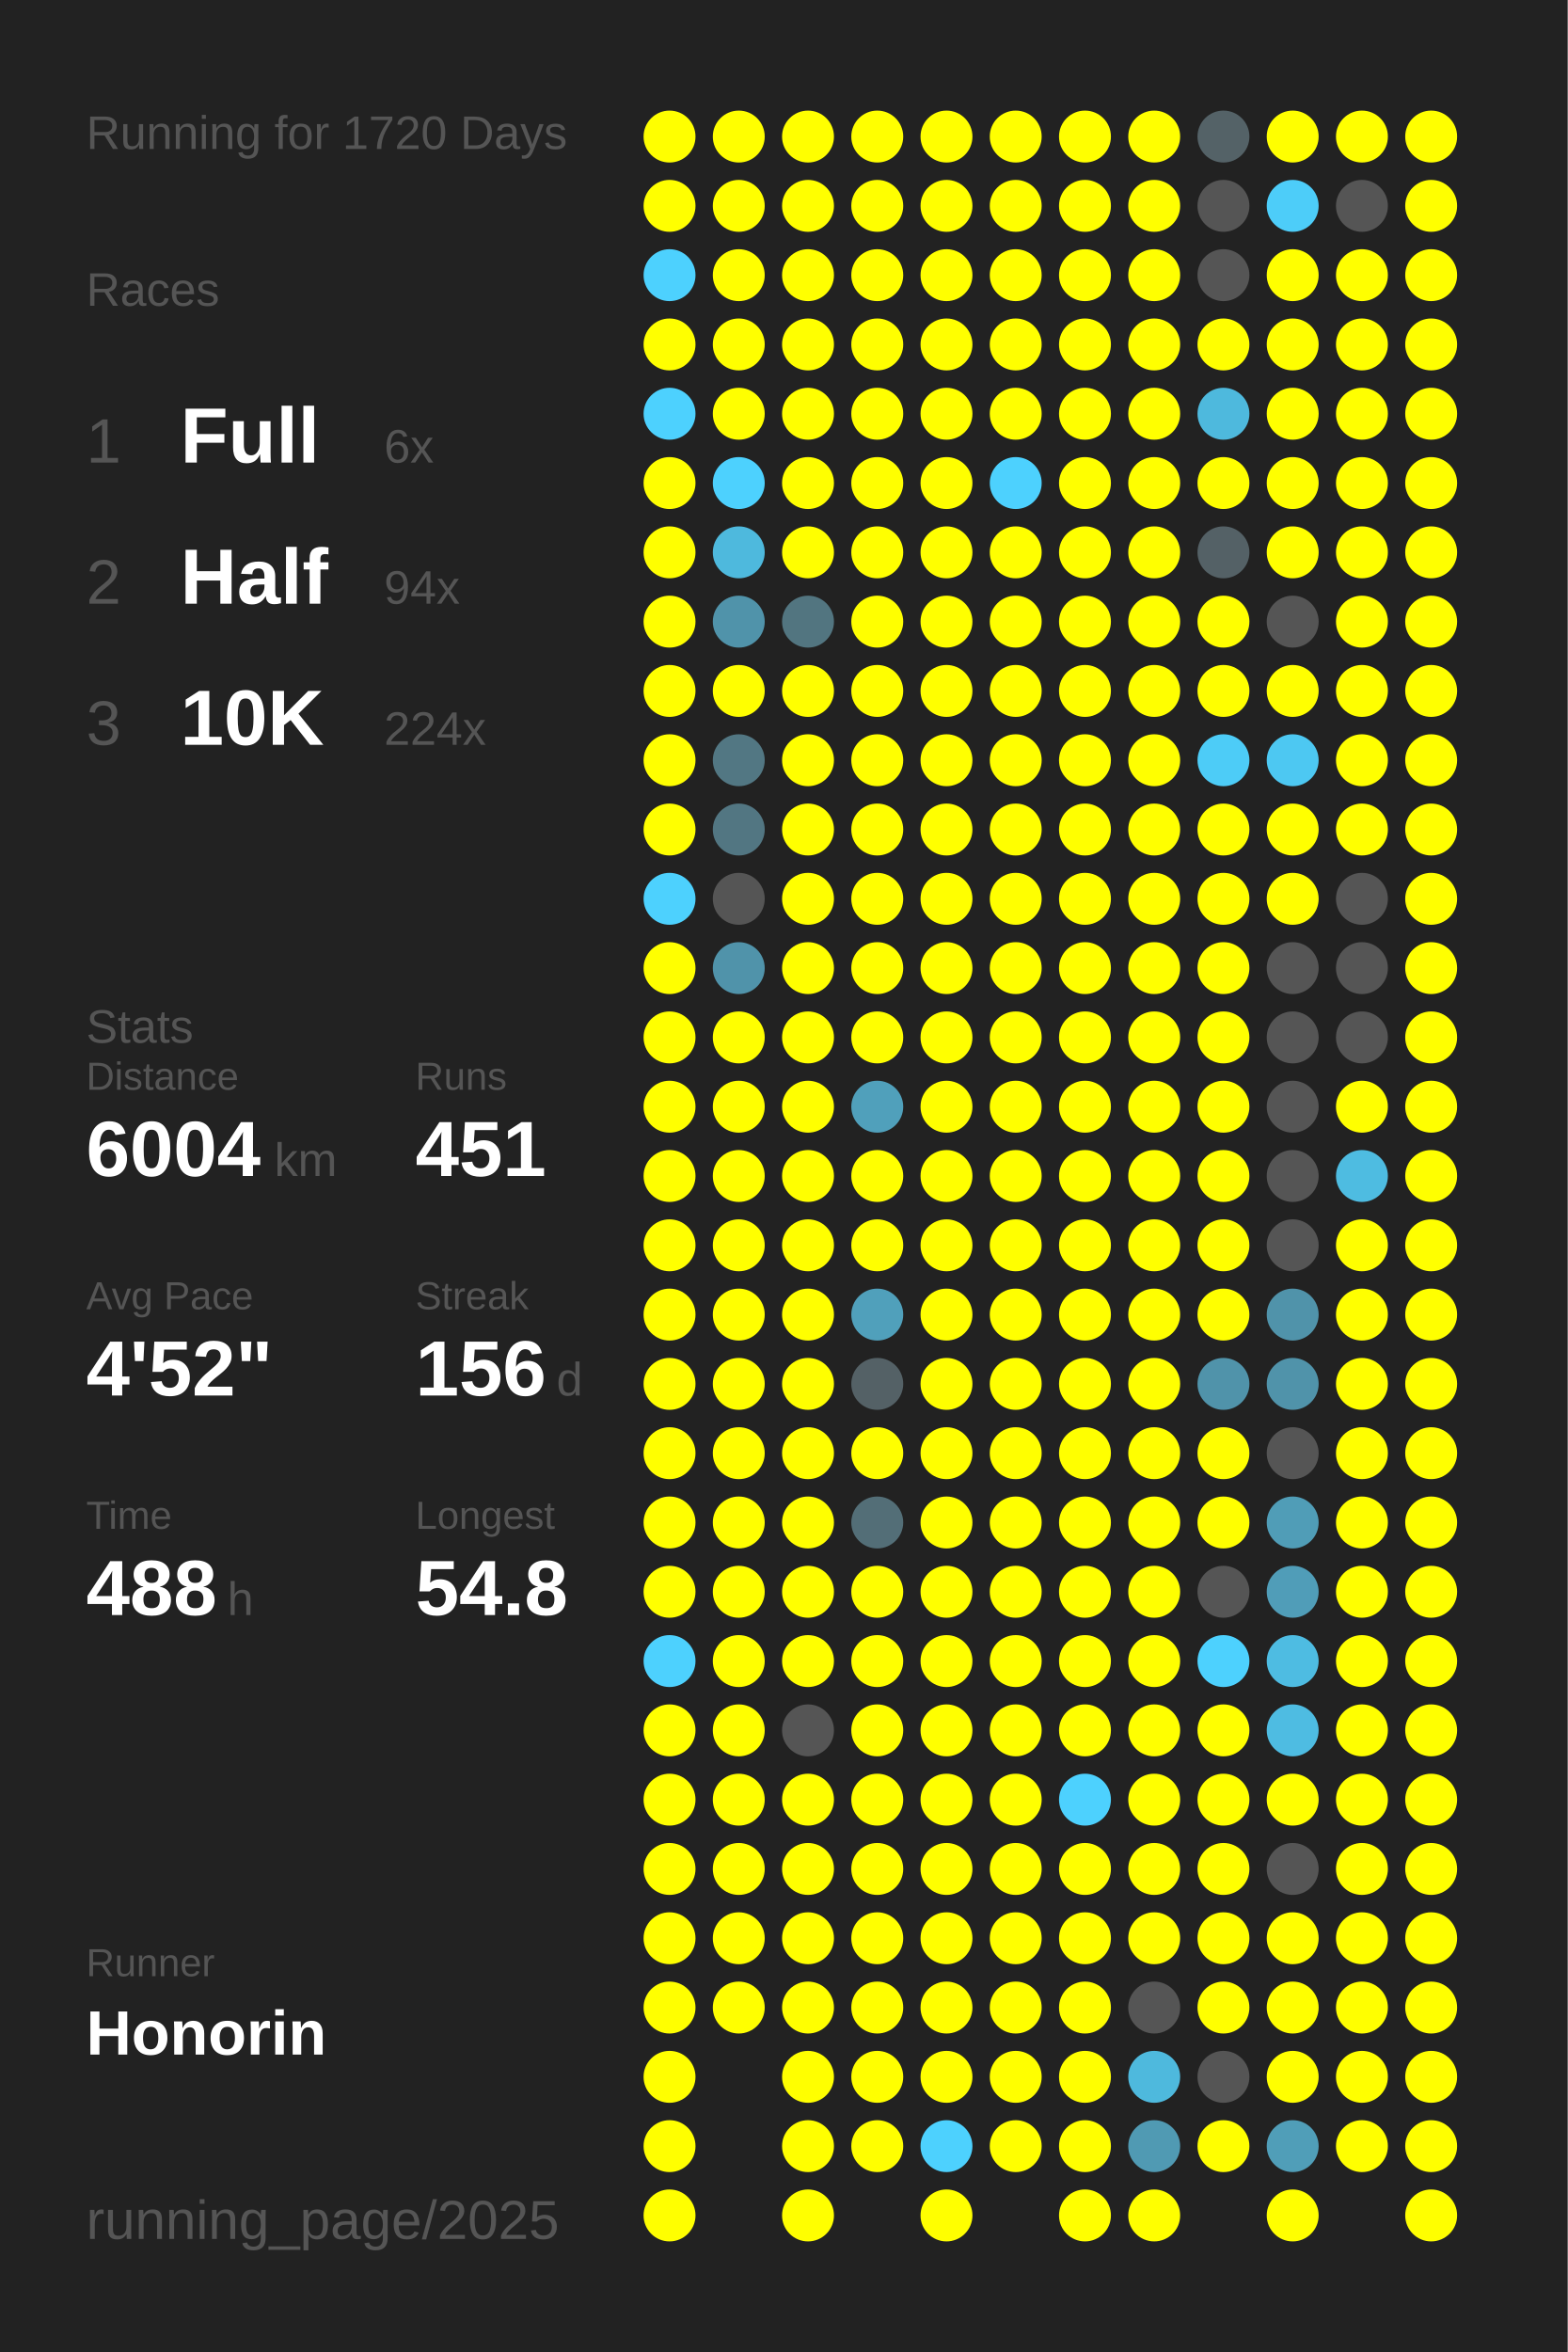
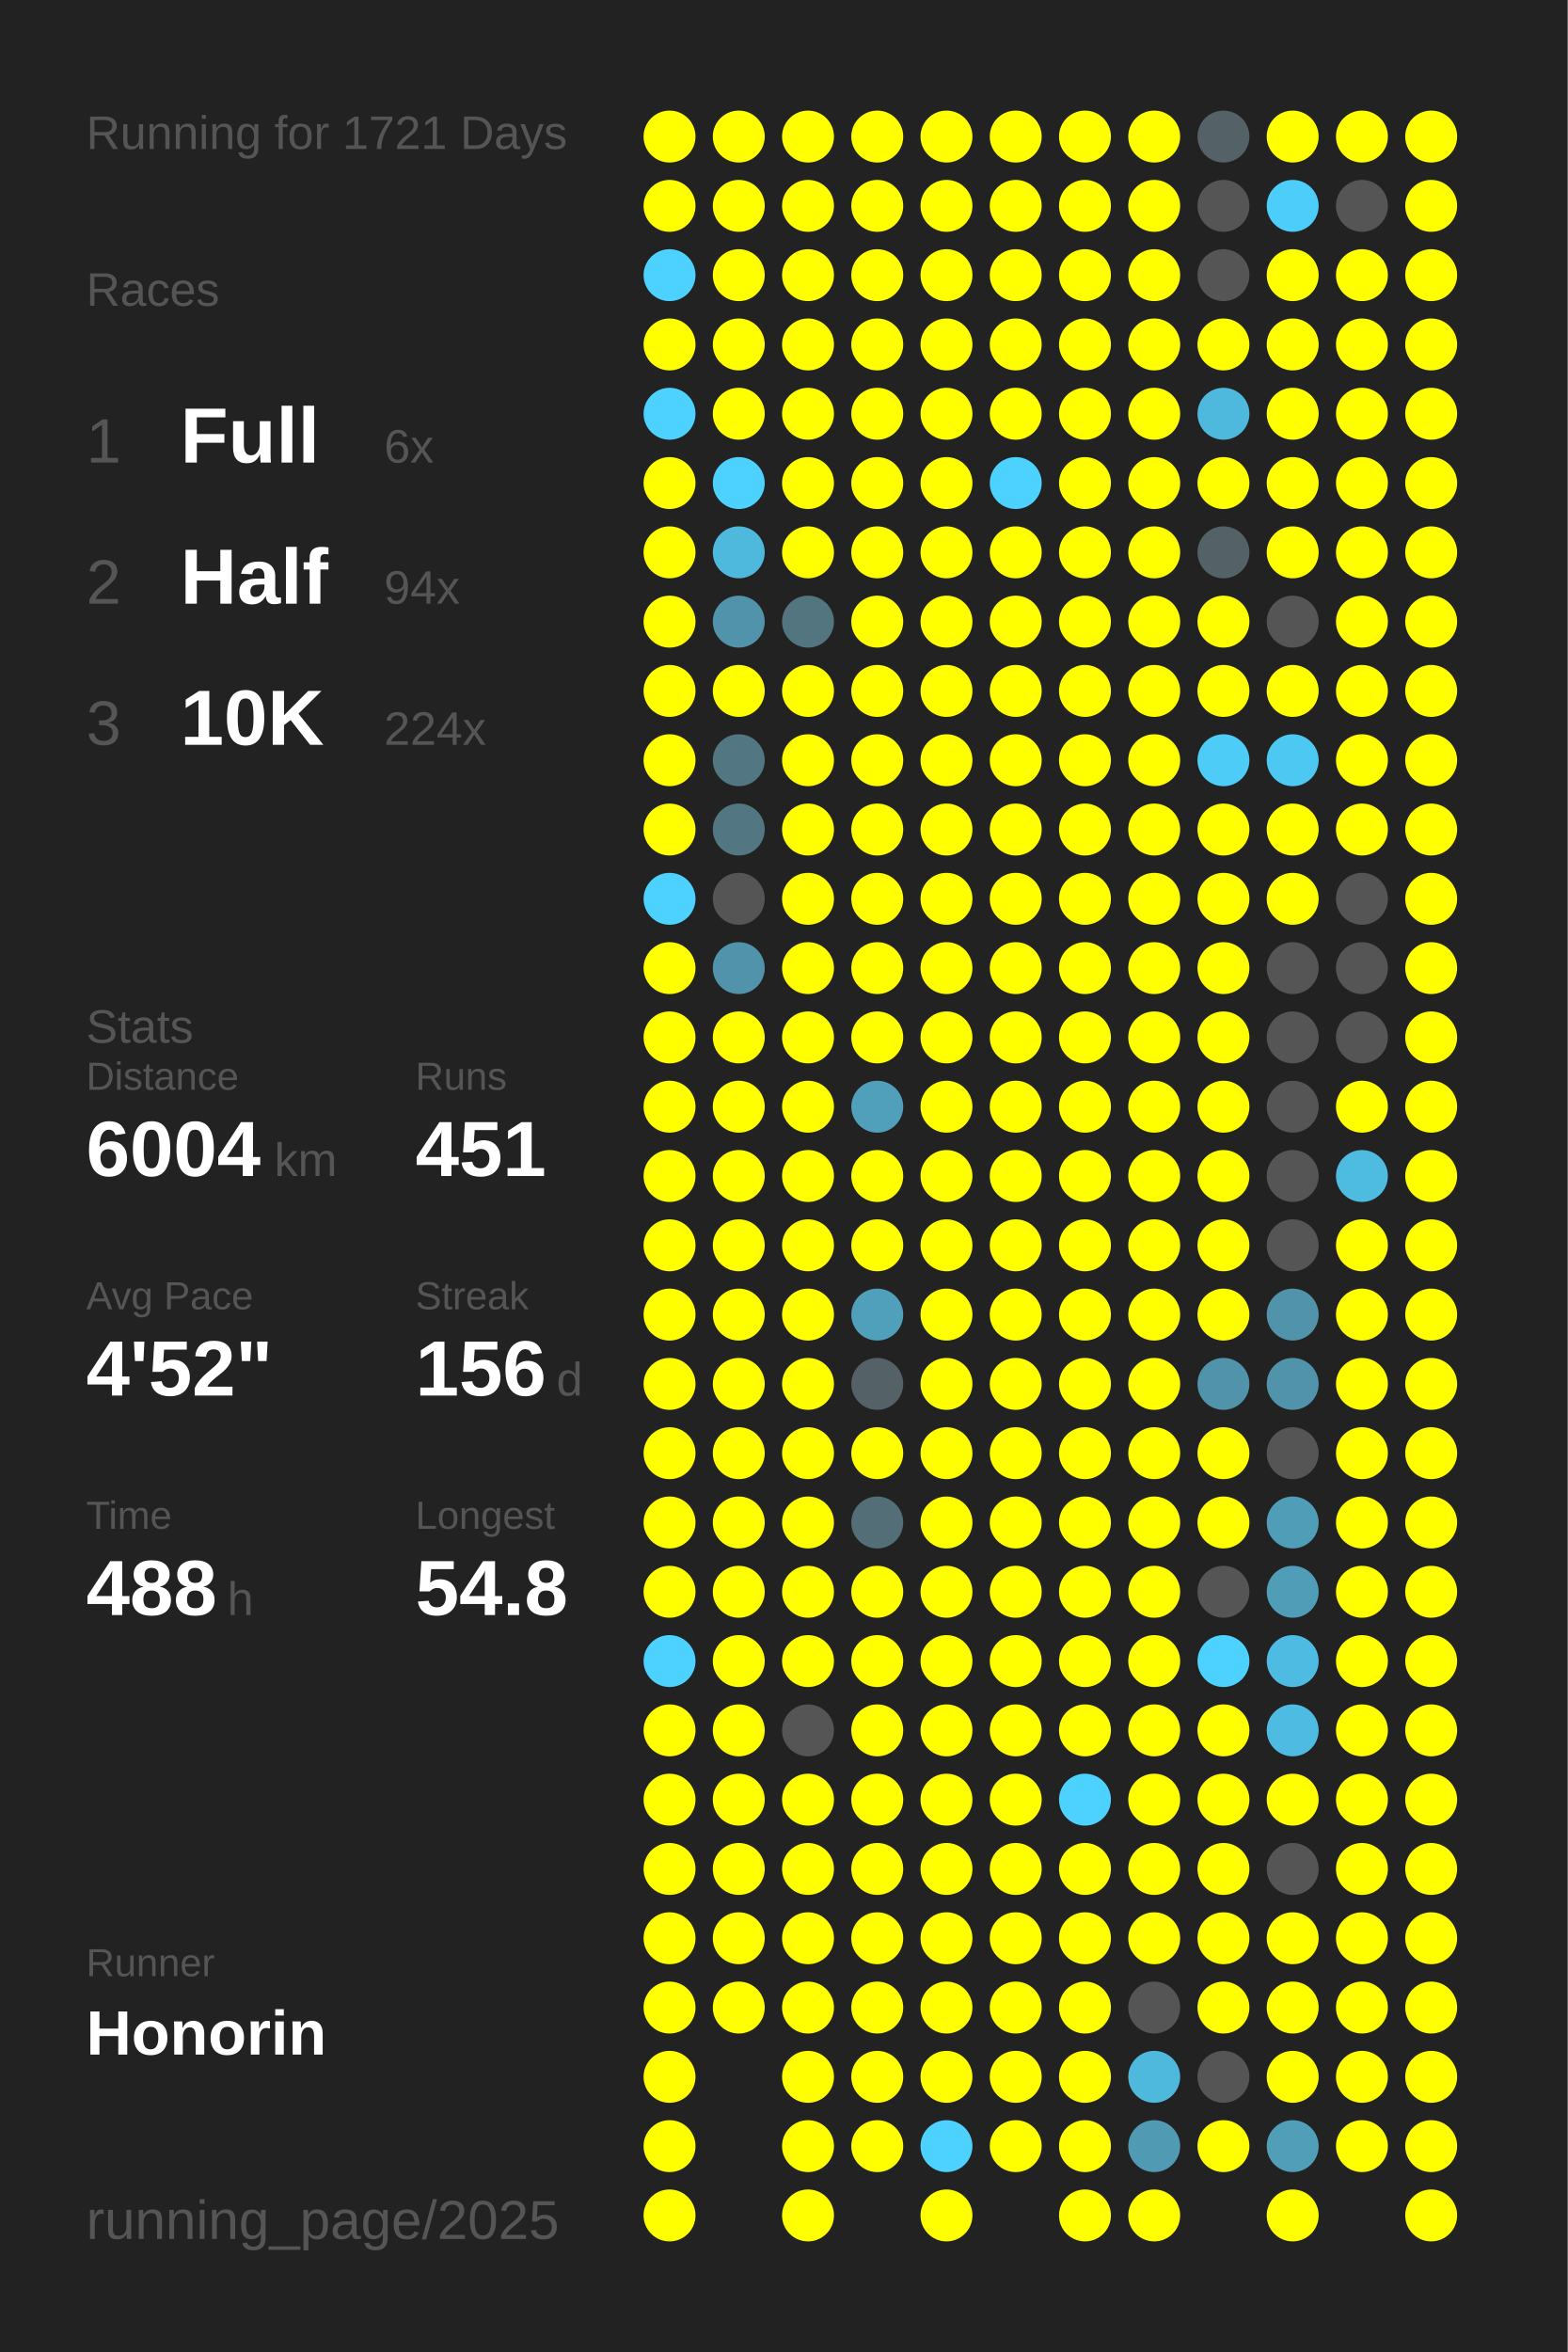
<svg xmlns="http://www.w3.org/2000/svg" baseProfile="full" height="300mm" version="1.1" viewBox="0,0,200,300" width="200mm">
  <defs />
  <rect fill="#222222" height="300" width="200" x="0" y="0" />
-   <text fill="#555555" style="font-size:6px; font-family:Arial;" x="11" y="19">Running for 1720 Days</text>
+   <text fill="#555555" style="font-size:6px; font-family:Arial;" x="11" y="19">Running for 1721 Days</text>
  <text fill="#555555" style="font-size:6px; font-family:Arial;" x="11" y="39">Races</text>
  <text fill="#555555" style="font-size:8px; font-family:Arial;" x="11" y="59">1</text>
  <text fill="#FFFFFF" style="font-size:10px; font-family:Arial; font-weight:bold;" x="23" y="59">Full</text>
  <text fill="#555555" style="font-size:6px; font-family:Arial;" x="49" y="59">6x</text>
  <text fill="#555555" style="font-size:8px; font-family:Arial;" x="11" y="77">2</text>
  <text fill="#FFFFFF" style="font-size:10px; font-family:Arial; font-weight:bold;" x="23" y="77">Half</text>
  <text fill="#555555" style="font-size:6px; font-family:Arial;" x="49" y="77">94x</text>
  <text fill="#555555" style="font-size:8px; font-family:Arial;" x="11" y="95">3</text>
  <text fill="#FFFFFF" style="font-size:10px; font-family:Arial; font-weight:bold;" x="23" y="95">10K</text>
  <text fill="#555555" style="font-size:6px; font-family:Arial;" x="49" y="95">224x</text>
  <text fill="#555555" style="font-size:6px; font-family:Arial;" x="11" y="133">Stats</text>
  <text fill="#555555" style="font-size:5px; font-family:Arial;" x="11" y="139">Distance</text>
  <text fill="#FFFFFF" style="font-size:10px; font-family:Arial; font-weight:bold;" x="11" y="150">6004</text>
  <text fill="#555555" style="font-size:6px; font-family:Arial;" x="35" y="150">km</text>
  <text fill="#555555" style="font-size:5px; font-family:Arial;" x="53" y="139">Runs</text>
  <text fill="#FFFFFF" style="font-size:10px; font-family:Arial; font-weight:bold;" x="53" y="150">451</text>
  <text fill="#555555" style="font-size:5px; font-family:Arial;" x="11" y="167">Avg Pace</text>
  <text fill="#FFFFFF" style="font-size:10px; font-family:Arial; font-weight:bold;" x="11" y="178">4'52"</text>
  <text fill="#555555" style="font-size:5px; font-family:Arial;" x="53" y="167">Streak</text>
  <text fill="#FFFFFF" style="font-size:10px; font-family:Arial; font-weight:bold;" x="53" y="178">156</text>
  <text fill="#555555" style="font-size:6px; font-family:Arial;" x="71" y="178">d</text>
  <text fill="#555555" style="font-size:5px; font-family:Arial;" x="11" y="195">Time</text>
  <text fill="#FFFFFF" style="font-size:10px; font-family:Arial; font-weight:bold;" x="11" y="206">488</text>
  <text fill="#555555" style="font-size:6px; font-family:Arial;" x="29" y="206">h</text>
  <text fill="#555555" style="font-size:5px; font-family:Arial;" x="53" y="195">Longest</text>
  <text fill="#FFFFFF" style="font-size:10px; font-family:Arial; font-weight:bold;" x="53" y="206">54.8</text>
  <text fill="#555555" style="font-size:5px; font-family:Arial;" x="11" y="252.065">Runner</text>
  <text fill="#FFFFFF" style="font-size:8px; font-family:Arial; font-weight:bold;" x="11" y="262.065">Honorin</text>
  <text fill="#555555" style="font-size:7px; font-family:Arial;" x="11" y="285.581">running_page/2025</text>
  <circle cx="85.417" cy="17.419" fill="#FFFF00" r="3.312" />
  <circle cx="85.417" cy="26.258" fill="#FFFF00" r="3.312" />
  <circle cx="85.417" cy="35.097" fill="#4dd1fe" r="3.312" />
  <circle cx="85.417" cy="43.935" fill="#FFFF00" r="3.312" />
  <circle cx="85.417" cy="52.774" fill="#4dd1fe" r="3.312" />
  <circle cx="85.417" cy="61.613" fill="#FFFF00" r="3.312" />
  <circle cx="85.417" cy="70.452" fill="#FFFF00" r="3.312" />
  <circle cx="85.417" cy="79.29" fill="#FFFF00" r="3.312" />
  <circle cx="85.417" cy="88.129" fill="#FFFF00" r="3.312" />
  <circle cx="85.417" cy="96.968" fill="#FFFF00" r="3.312" />
  <circle cx="85.417" cy="105.806" fill="#FFFF00" r="3.312" />
  <circle cx="85.417" cy="114.645" fill="#4dd1fe" r="3.312" />
  <circle cx="85.417" cy="123.484" fill="#FFFF00" r="3.312" />
  <circle cx="85.417" cy="132.323" fill="#FFFF00" r="3.312" />
  <circle cx="85.417" cy="141.161" fill="#FFFF00" r="3.312" />
  <circle cx="85.417" cy="150" fill="#FFFF00" r="3.312" />
  <circle cx="85.417" cy="158.839" fill="#FFFF00" r="3.312" />
  <circle cx="85.417" cy="167.677" fill="#FFFF00" r="3.312" />
  <circle cx="85.417" cy="176.516" fill="#FFFF00" r="3.312" />
  <circle cx="85.417" cy="185.355" fill="#FFFF00" r="3.312" />
  <circle cx="85.417" cy="194.194" fill="#FFFF00" r="3.312" />
  <circle cx="85.417" cy="203.032" fill="#FFFF00" r="3.312" />
  <circle cx="85.417" cy="211.871" fill="#4dd1fe" r="3.312" />
  <circle cx="85.417" cy="220.71" fill="#FFFF00" r="3.312" />
  <circle cx="85.417" cy="229.548" fill="#FFFF00" r="3.312" />
  <circle cx="85.417" cy="238.387" fill="#FFFF00" r="3.312" />
  <circle cx="85.417" cy="247.226" fill="#FFFF00" r="3.312" />
  <circle cx="85.417" cy="256.065" fill="#FFFF00" r="3.312" />
  <circle cx="85.417" cy="264.903" fill="#FFFF00" r="3.312" />
  <circle cx="85.417" cy="273.742" fill="#FFFF00" r="3.312" />
  <circle cx="85.417" cy="282.581" fill="#FFFF00" r="3.312" />
  <circle cx="94.25" cy="17.419" fill="#FFFF00" r="3.312" />
  <circle cx="94.25" cy="26.258" fill="#FFFF00" r="3.312" />
  <circle cx="94.25" cy="35.097" fill="#FFFF00" r="3.312" />
  <circle cx="94.25" cy="43.935" fill="#FFFF00" r="3.312" />
  <circle cx="94.25" cy="52.774" fill="#FFFF00" r="3.312" />
  <circle cx="94.25" cy="61.613" fill="#4dd1fe" r="3.312" />
  <circle cx="94.25" cy="70.452" fill="#4eb9dd" r="3.312" />
  <circle cx="94.25" cy="79.29" fill="#5093aa" r="3.312" />
  <circle cx="94.25" cy="88.129" fill="#FFFF00" r="3.312" />
  <circle cx="94.25" cy="96.968" fill="#527783" r="3.312" />
  <circle cx="94.25" cy="105.806" fill="#527682" r="3.312" />
  <circle cx="94.25" cy="114.645" fill="#555555" r="3.312" />
  <circle cx="94.25" cy="123.484" fill="#5093aa" r="3.312" />
  <circle cx="94.25" cy="132.323" fill="#FFFF00" r="3.312" />
  <circle cx="94.25" cy="141.161" fill="#FFFF00" r="3.312" />
  <circle cx="94.25" cy="150" fill="#FFFF00" r="3.312" />
  <circle cx="94.25" cy="158.839" fill="#FFFF00" r="3.312" />
  <circle cx="94.25" cy="167.677" fill="#FFFF00" r="3.312" />
  <circle cx="94.25" cy="176.516" fill="#FFFF00" r="3.312" />
  <circle cx="94.25" cy="185.355" fill="#FFFF00" r="3.312" />
  <circle cx="94.25" cy="194.194" fill="#FFFF00" r="3.312" />
  <circle cx="94.25" cy="203.032" fill="#FFFF00" r="3.312" />
  <circle cx="94.25" cy="211.871" fill="#FFFF00" r="3.312" />
  <circle cx="94.25" cy="220.71" fill="#FFFF00" r="3.312" />
  <circle cx="94.25" cy="229.548" fill="#FFFF00" r="3.312" />
  <circle cx="94.25" cy="238.387" fill="#FFFF00" r="3.312" />
  <circle cx="94.25" cy="247.226" fill="#FFFF00" r="3.312" />
  <circle cx="94.25" cy="256.065" fill="#FFFF00" r="3.312" />
  <circle cx="103.083" cy="17.419" fill="#FFFF00" r="3.312" />
  <circle cx="103.083" cy="26.258" fill="#FFFF00" r="3.312" />
  <circle cx="103.083" cy="35.097" fill="#FFFF00" r="3.312" />
  <circle cx="103.083" cy="43.935" fill="#FFFF00" r="3.312" />
  <circle cx="103.083" cy="52.774" fill="#FFFF00" r="3.312" />
  <circle cx="103.083" cy="61.613" fill="#FFFF00" r="3.312" />
  <circle cx="103.083" cy="70.452" fill="#FFFF00" r="3.312" />
  <circle cx="103.083" cy="79.29" fill="#527580" r="3.312" />
  <circle cx="103.083" cy="88.129" fill="#FFFF00" r="3.312" />
  <circle cx="103.083" cy="96.968" fill="#FFFF00" r="3.312" />
  <circle cx="103.083" cy="105.806" fill="#FFFF00" r="3.312" />
  <circle cx="103.083" cy="114.645" fill="#FFFF00" r="3.312" />
  <circle cx="103.083" cy="123.484" fill="#FFFF00" r="3.312" />
  <circle cx="103.083" cy="132.323" fill="#FFFF00" r="3.312" />
  <circle cx="103.083" cy="141.161" fill="#FFFF00" r="3.312" />
  <circle cx="103.083" cy="150" fill="#FFFF00" r="3.312" />
  <circle cx="103.083" cy="158.839" fill="#FFFF00" r="3.312" />
  <circle cx="103.083" cy="167.677" fill="#FFFF00" r="3.312" />
  <circle cx="103.083" cy="176.516" fill="#FFFF00" r="3.312" />
  <circle cx="103.083" cy="185.355" fill="#FFFF00" r="3.312" />
  <circle cx="103.083" cy="194.194" fill="#FFFF00" r="3.312" />
  <circle cx="103.083" cy="203.032" fill="#FFFF00" r="3.312" />
  <circle cx="103.083" cy="211.871" fill="#FFFF00" r="3.312" />
  <circle cx="103.083" cy="220.71" fill="#555555" r="3.312" />
  <circle cx="103.083" cy="229.548" fill="#FFFF00" r="3.312" />
  <circle cx="103.083" cy="238.387" fill="#FFFF00" r="3.312" />
  <circle cx="103.083" cy="247.226" fill="#FFFF00" r="3.312" />
  <circle cx="103.083" cy="256.065" fill="#FFFF00" r="3.312" />
  <circle cx="103.083" cy="264.903" fill="#FFFF00" r="3.312" />
  <circle cx="103.083" cy="273.742" fill="#FFFF00" r="3.312" />
  <circle cx="103.083" cy="282.581" fill="#FFFF00" r="3.312" />
  <circle cx="111.917" cy="17.419" fill="#FFFF00" r="3.312" />
  <circle cx="111.917" cy="26.258" fill="#FFFF00" r="3.312" />
  <circle cx="111.917" cy="35.097" fill="#FFFF00" r="3.312" />
  <circle cx="111.917" cy="43.935" fill="#FFFF00" r="3.312" />
  <circle cx="111.917" cy="52.774" fill="#FFFF00" r="3.312" />
  <circle cx="111.917" cy="61.613" fill="#FFFF00" r="3.312" />
  <circle cx="111.917" cy="70.452" fill="#FFFF00" r="3.312" />
  <circle cx="111.917" cy="79.29" fill="#FFFF00" r="3.312" />
  <circle cx="111.917" cy="88.129" fill="#FFFF00" r="3.312" />
  <circle cx="111.917" cy="96.968" fill="#FFFF00" r="3.312" />
  <circle cx="111.917" cy="105.806" fill="#FFFF00" r="3.312" />
  <circle cx="111.917" cy="114.645" fill="#FFFF00" r="3.312" />
  <circle cx="111.917" cy="123.484" fill="#FFFF00" r="3.312" />
  <circle cx="111.917" cy="132.323" fill="#FFFF00" r="3.312" />
  <circle cx="111.917" cy="141.161" fill="#50a0bb" r="3.312" />
  <circle cx="111.917" cy="150" fill="#FFFF00" r="3.312" />
  <circle cx="111.917" cy="158.839" fill="#FFFF00" r="3.312" />
  <circle cx="111.917" cy="167.677" fill="#50a0bb" r="3.312" />
  <circle cx="111.917" cy="176.516" fill="#546166" r="3.312" />
  <circle cx="111.917" cy="185.355" fill="#FFFF00" r="3.312" />
  <circle cx="111.917" cy="194.194" fill="#536e77" r="3.312" />
  <circle cx="111.917" cy="203.032" fill="#FFFF00" r="3.312" />
  <circle cx="111.917" cy="211.871" fill="#FFFF00" r="3.312" />
  <circle cx="111.917" cy="220.71" fill="#FFFF00" r="3.312" />
  <circle cx="111.917" cy="229.548" fill="#FFFF00" r="3.312" />
  <circle cx="111.917" cy="238.387" fill="#FFFF00" r="3.312" />
  <circle cx="111.917" cy="247.226" fill="#FFFF00" r="3.312" />
  <circle cx="111.917" cy="256.065" fill="#FFFF00" r="3.312" />
  <circle cx="111.917" cy="264.903" fill="#FFFF00" r="3.312" />
  <circle cx="111.917" cy="273.742" fill="#FFFF00" r="3.312" />
  <circle cx="120.75" cy="17.419" fill="#FFFF00" r="3.312" />
  <circle cx="120.75" cy="26.258" fill="#FFFF00" r="3.312" />
  <circle cx="120.75" cy="35.097" fill="#FFFF00" r="3.312" />
  <circle cx="120.75" cy="43.935" fill="#FFFF00" r="3.312" />
  <circle cx="120.75" cy="52.774" fill="#FFFF00" r="3.312" />
  <circle cx="120.75" cy="61.613" fill="#FFFF00" r="3.312" />
  <circle cx="120.75" cy="70.452" fill="#FFFF00" r="3.312" />
  <circle cx="120.75" cy="79.29" fill="#FFFF00" r="3.312" />
  <circle cx="120.75" cy="88.129" fill="#FFFF00" r="3.312" />
  <circle cx="120.75" cy="96.968" fill="#FFFF00" r="3.312" />
  <circle cx="120.75" cy="105.806" fill="#FFFF00" r="3.312" />
  <circle cx="120.75" cy="114.645" fill="#FFFF00" r="3.312" />
  <circle cx="120.75" cy="123.484" fill="#FFFF00" r="3.312" />
  <circle cx="120.75" cy="132.323" fill="#FFFF00" r="3.312" />
  <circle cx="120.75" cy="141.161" fill="#FFFF00" r="3.312" />
  <circle cx="120.75" cy="150" fill="#FFFF00" r="3.312" />
  <circle cx="120.75" cy="158.839" fill="#FFFF00" r="3.312" />
  <circle cx="120.75" cy="167.677" fill="#FFFF00" r="3.312" />
  <circle cx="120.75" cy="176.516" fill="#FFFF00" r="3.312" />
  <circle cx="120.75" cy="185.355" fill="#FFFF00" r="3.312" />
  <circle cx="120.75" cy="194.194" fill="#FFFF00" r="3.312" />
  <circle cx="120.75" cy="203.032" fill="#FFFF00" r="3.312" />
  <circle cx="120.75" cy="211.871" fill="#FFFF00" r="3.312" />
  <circle cx="120.75" cy="220.71" fill="#FFFF00" r="3.312" />
  <circle cx="120.75" cy="229.548" fill="#FFFF00" r="3.312" />
  <circle cx="120.75" cy="238.387" fill="#FFFF00" r="3.312" />
  <circle cx="120.75" cy="247.226" fill="#FFFF00" r="3.312" />
  <circle cx="120.75" cy="256.065" fill="#FFFF00" r="3.312" />
  <circle cx="120.75" cy="264.903" fill="#FFFF00" r="3.312" />
  <circle cx="120.75" cy="273.742" fill="#4dd1fe" r="3.312" />
  <circle cx="120.75" cy="282.581" fill="#FFFF00" r="3.312" />
  <circle cx="129.583" cy="17.419" fill="#FFFF00" r="3.312" />
  <circle cx="129.583" cy="26.258" fill="#FFFF00" r="3.312" />
  <circle cx="129.583" cy="35.097" fill="#FFFF00" r="3.312" />
  <circle cx="129.583" cy="43.935" fill="#FFFF00" r="3.312" />
  <circle cx="129.583" cy="52.774" fill="#FFFF00" r="3.312" />
  <circle cx="129.583" cy="61.613" fill="#4dd1fe" r="3.312" />
  <circle cx="129.583" cy="70.452" fill="#FFFF00" r="3.312" />
  <circle cx="129.583" cy="79.29" fill="#FFFF00" r="3.312" />
  <circle cx="129.583" cy="88.129" fill="#FFFF00" r="3.312" />
  <circle cx="129.583" cy="96.968" fill="#FFFF00" r="3.312" />
  <circle cx="129.583" cy="105.806" fill="#FFFF00" r="3.312" />
  <circle cx="129.583" cy="114.645" fill="#FFFF00" r="3.312" />
  <circle cx="129.583" cy="123.484" fill="#FFFF00" r="3.312" />
  <circle cx="129.583" cy="132.323" fill="#FFFF00" r="3.312" />
  <circle cx="129.583" cy="141.161" fill="#FFFF00" r="3.312" />
  <circle cx="129.583" cy="150" fill="#FFFF00" r="3.312" />
  <circle cx="129.583" cy="158.839" fill="#FFFF00" r="3.312" />
  <circle cx="129.583" cy="167.677" fill="#FFFF00" r="3.312" />
  <circle cx="129.583" cy="176.516" fill="#FFFF00" r="3.312" />
  <circle cx="129.583" cy="185.355" fill="#FFFF00" r="3.312" />
  <circle cx="129.583" cy="194.194" fill="#FFFF00" r="3.312" />
  <circle cx="129.583" cy="203.032" fill="#FFFF00" r="3.312" />
  <circle cx="129.583" cy="211.871" fill="#FFFF00" r="3.312" />
  <circle cx="129.583" cy="220.71" fill="#FFFF00" r="3.312" />
  <circle cx="129.583" cy="229.548" fill="#FFFF00" r="3.312" />
  <circle cx="129.583" cy="238.387" fill="#FFFF00" r="3.312" />
  <circle cx="129.583" cy="247.226" fill="#FFFF00" r="3.312" />
  <circle cx="129.583" cy="256.065" fill="#FFFF00" r="3.312" />
  <circle cx="129.583" cy="264.903" fill="#FFFF00" r="3.312" />
  <circle cx="129.583" cy="273.742" fill="#FFFF00" r="3.312" />
  <circle cx="138.417" cy="17.419" fill="#FFFF00" r="3.312" />
  <circle cx="138.417" cy="26.258" fill="#FFFF00" r="3.312" />
  <circle cx="138.417" cy="35.097" fill="#FFFF00" r="3.312" />
  <circle cx="138.417" cy="43.935" fill="#FFFF00" r="3.312" />
  <circle cx="138.417" cy="52.774" fill="#FFFF00" r="3.312" />
  <circle cx="138.417" cy="61.613" fill="#FFFF00" r="3.312" />
  <circle cx="138.417" cy="70.452" fill="#FFFF00" r="3.312" />
  <circle cx="138.417" cy="79.29" fill="#FFFF00" r="3.312" />
  <circle cx="138.417" cy="88.129" fill="#FFFF00" r="3.312" />
  <circle cx="138.417" cy="96.968" fill="#FFFF00" r="3.312" />
  <circle cx="138.417" cy="105.806" fill="#FFFF00" r="3.312" />
  <circle cx="138.417" cy="114.645" fill="#FFFF00" r="3.312" />
  <circle cx="138.417" cy="123.484" fill="#FFFF00" r="3.312" />
  <circle cx="138.417" cy="132.323" fill="#FFFF00" r="3.312" />
  <circle cx="138.417" cy="141.161" fill="#FFFF00" r="3.312" />
  <circle cx="138.417" cy="150" fill="#FFFF00" r="3.312" />
  <circle cx="138.417" cy="158.839" fill="#FFFF00" r="3.312" />
  <circle cx="138.417" cy="167.677" fill="#FFFF00" r="3.312" />
  <circle cx="138.417" cy="176.516" fill="#FFFF00" r="3.312" />
  <circle cx="138.417" cy="185.355" fill="#FFFF00" r="3.312" />
  <circle cx="138.417" cy="194.194" fill="#FFFF00" r="3.312" />
  <circle cx="138.417" cy="203.032" fill="#FFFF00" r="3.312" />
  <circle cx="138.417" cy="211.871" fill="#FFFF00" r="3.312" />
  <circle cx="138.417" cy="220.71" fill="#FFFF00" r="3.312" />
  <circle cx="138.417" cy="229.548" fill="#4dd1fe" r="3.312" />
  <circle cx="138.417" cy="238.387" fill="#FFFF00" r="3.312" />
  <circle cx="138.417" cy="247.226" fill="#FFFF00" r="3.312" />
  <circle cx="138.417" cy="256.065" fill="#FFFF00" r="3.312" />
  <circle cx="138.417" cy="264.903" fill="#FFFF00" r="3.312" />
  <circle cx="138.417" cy="273.742" fill="#FFFF00" r="3.312" />
  <circle cx="138.417" cy="282.581" fill="#FFFF00" r="3.312" />
  <circle cx="147.25" cy="17.419" fill="#FFFF00" r="3.312" />
  <circle cx="147.25" cy="26.258" fill="#FFFF00" r="3.312" />
  <circle cx="147.25" cy="35.097" fill="#FFFF00" r="3.312" />
  <circle cx="147.25" cy="43.935" fill="#FFFF00" r="3.312" />
  <circle cx="147.25" cy="52.774" fill="#FFFF00" r="3.312" />
  <circle cx="147.25" cy="61.613" fill="#FFFF00" r="3.312" />
  <circle cx="147.25" cy="70.452" fill="#FFFF00" r="3.312" />
  <circle cx="147.25" cy="79.29" fill="#FFFF00" r="3.312" />
  <circle cx="147.25" cy="88.129" fill="#FFFF00" r="3.312" />
  <circle cx="147.25" cy="96.968" fill="#FFFF00" r="3.312" />
  <circle cx="147.25" cy="105.806" fill="#FFFF00" r="3.312" />
  <circle cx="147.25" cy="114.645" fill="#FFFF00" r="3.312" />
  <circle cx="147.25" cy="123.484" fill="#FFFF00" r="3.312" />
  <circle cx="147.25" cy="132.323" fill="#FFFF00" r="3.312" />
  <circle cx="147.25" cy="141.161" fill="#FFFF00" r="3.312" />
  <circle cx="147.25" cy="150" fill="#FFFF00" r="3.312" />
  <circle cx="147.25" cy="158.839" fill="#FFFF00" r="3.312" />
  <circle cx="147.25" cy="167.677" fill="#FFFF00" r="3.312" />
  <circle cx="147.25" cy="176.516" fill="#FFFF00" r="3.312" />
  <circle cx="147.25" cy="185.355" fill="#FFFF00" r="3.312" />
  <circle cx="147.25" cy="194.194" fill="#FFFF00" r="3.312" />
  <circle cx="147.25" cy="203.032" fill="#FFFF00" r="3.312" />
  <circle cx="147.25" cy="211.871" fill="#FFFF00" r="3.312" />
  <circle cx="147.25" cy="220.71" fill="#FFFF00" r="3.312" />
  <circle cx="147.25" cy="229.548" fill="#FFFF00" r="3.312" />
  <circle cx="147.25" cy="238.387" fill="#FFFF00" r="3.312" />
  <circle cx="147.25" cy="247.226" fill="#FFFF00" r="3.312" />
  <circle cx="147.25" cy="256.065" fill="#555555" r="3.312" />
  <circle cx="147.25" cy="264.903" fill="#4eb9dd" r="3.312" />
  <circle cx="147.25" cy="273.742" fill="#509ab3" r="3.312" />
  <circle cx="147.25" cy="282.581" fill="#FFFF00" r="3.312" />
  <circle cx="156.083" cy="17.419" fill="#546267" r="3.312" />
  <circle cx="156.083" cy="26.258" fill="#555555" r="3.312" />
  <circle cx="156.083" cy="35.097" fill="#555555" r="3.312" />
  <circle cx="156.083" cy="43.935" fill="#FFFF00" r="3.312" />
  <circle cx="156.083" cy="52.774" fill="#4eb9dd" r="3.312" />
  <circle cx="156.083" cy="61.613" fill="#FFFF00" r="3.312" />
  <circle cx="156.083" cy="70.452" fill="#546166" r="3.312" />
  <circle cx="156.083" cy="79.29" fill="#FFFF00" r="3.312" />
  <circle cx="156.083" cy="88.129" fill="#FFFF00" r="3.312" />
  <circle cx="156.083" cy="96.968" fill="#4dccf7" r="3.312" />
  <circle cx="156.083" cy="105.806" fill="#FFFF00" r="3.312" />
  <circle cx="156.083" cy="114.645" fill="#FFFF00" r="3.312" />
  <circle cx="156.083" cy="123.484" fill="#FFFF00" r="3.312" />
  <circle cx="156.083" cy="132.323" fill="#FFFF00" r="3.312" />
  <circle cx="156.083" cy="141.161" fill="#FFFF00" r="3.312" />
  <circle cx="156.083" cy="150" fill="#FFFF00" r="3.312" />
  <circle cx="156.083" cy="158.839" fill="#FFFF00" r="3.312" />
  <circle cx="156.083" cy="167.677" fill="#FFFF00" r="3.312" />
  <circle cx="156.083" cy="176.516" fill="#5093aa" r="3.312" />
  <circle cx="156.083" cy="185.355" fill="#FFFF00" r="3.312" />
  <circle cx="156.083" cy="194.194" fill="#FFFF00" r="3.312" />
  <circle cx="156.083" cy="203.032" fill="#555555" r="3.312" />
  <circle cx="156.083" cy="211.871" fill="#4dd1fe" r="3.312" />
  <circle cx="156.083" cy="220.71" fill="#FFFF00" r="3.312" />
  <circle cx="156.083" cy="229.548" fill="#FFFF00" r="3.312" />
  <circle cx="156.083" cy="238.387" fill="#FFFF00" r="3.312" />
  <circle cx="156.083" cy="247.226" fill="#FFFF00" r="3.312" />
  <circle cx="156.083" cy="256.065" fill="#FFFF00" r="3.312" />
  <circle cx="156.083" cy="264.903" fill="#555555" r="3.312" />
  <circle cx="156.083" cy="273.742" fill="#FFFF00" r="3.312" />
  <circle cx="164.917" cy="17.419" fill="#FFFF00" r="3.312" />
  <circle cx="164.917" cy="26.258" fill="#4dcdf9" r="3.312" />
  <circle cx="164.917" cy="35.097" fill="#FFFF00" r="3.312" />
  <circle cx="164.917" cy="43.935" fill="#FFFF00" r="3.312" />
  <circle cx="164.917" cy="52.774" fill="#FFFF00" r="3.312" />
  <circle cx="164.917" cy="61.613" fill="#FFFF00" r="3.312" />
  <circle cx="164.917" cy="70.452" fill="#FFFF00" r="3.312" />
  <circle cx="164.917" cy="79.29" fill="#555555" r="3.312" />
  <circle cx="164.917" cy="88.129" fill="#FFFF00" r="3.312" />
  <circle cx="164.917" cy="96.968" fill="#4dc8f2" r="3.312" />
  <circle cx="164.917" cy="105.806" fill="#FFFF00" r="3.312" />
  <circle cx="164.917" cy="114.645" fill="#FFFF00" r="3.312" />
  <circle cx="164.917" cy="123.484" fill="#555555" r="3.312" />
  <circle cx="164.917" cy="132.323" fill="#555555" r="3.312" />
  <circle cx="164.917" cy="141.161" fill="#555555" r="3.312" />
  <circle cx="164.917" cy="150" fill="#555555" r="3.312" />
  <circle cx="164.917" cy="158.839" fill="#555555" r="3.312" />
  <circle cx="164.917" cy="167.677" fill="#5093aa" r="3.312" />
  <circle cx="164.917" cy="176.516" fill="#5093aa" r="3.312" />
  <circle cx="164.917" cy="185.355" fill="#555555" r="3.312" />
  <circle cx="164.917" cy="194.194" fill="#509db7" r="3.312" />
  <circle cx="164.917" cy="203.032" fill="#509db8" r="3.312" />
  <circle cx="164.917" cy="211.871" fill="#4ebce2" r="3.312" />
  <circle cx="164.917" cy="220.71" fill="#4ebce2" r="3.312" />
  <circle cx="164.917" cy="229.548" fill="#FFFF00" r="3.312" />
  <circle cx="164.917" cy="238.387" fill="#555555" r="3.312" />
  <circle cx="164.917" cy="247.226" fill="#FFFF00" r="3.312" />
  <circle cx="164.917" cy="256.065" fill="#FFFF00" r="3.312" />
  <circle cx="164.917" cy="264.903" fill="#FFFF00" r="3.312" />
  <circle cx="164.917" cy="273.742" fill="#509eb8" r="3.312" />
  <circle cx="164.917" cy="282.581" fill="#FFFF00" r="3.312" />
  <circle cx="173.75" cy="17.419" fill="#FFFF00" r="3.312" />
  <circle cx="173.75" cy="26.258" fill="#555555" r="3.312" />
  <circle cx="173.75" cy="35.097" fill="#FFFF00" r="3.312" />
  <circle cx="173.75" cy="43.935" fill="#FFFF00" r="3.312" />
  <circle cx="173.75" cy="52.774" fill="#FFFF00" r="3.312" />
  <circle cx="173.75" cy="61.613" fill="#FFFF00" r="3.312" />
  <circle cx="173.75" cy="70.452" fill="#FFFF00" r="3.312" />
  <circle cx="173.75" cy="79.29" fill="#FFFF00" r="3.312" />
  <circle cx="173.75" cy="88.129" fill="#FFFF00" r="3.312" />
  <circle cx="173.75" cy="96.968" fill="#FFFF00" r="3.312" />
  <circle cx="173.75" cy="105.806" fill="#FFFF00" r="3.312" />
  <circle cx="173.75" cy="114.645" fill="#555555" r="3.312" />
  <circle cx="173.75" cy="123.484" fill="#555555" r="3.312" />
  <circle cx="173.75" cy="132.323" fill="#555555" r="3.312" />
  <circle cx="173.75" cy="141.161" fill="#FFFF00" r="3.312" />
  <circle cx="173.75" cy="150" fill="#4ebce1" r="3.312" />
  <circle cx="173.75" cy="158.839" fill="#FFFF00" r="3.312" />
  <circle cx="173.75" cy="167.677" fill="#FFFF00" r="3.312" />
  <circle cx="173.75" cy="176.516" fill="#FFFF00" r="3.312" />
  <circle cx="173.75" cy="185.355" fill="#FFFF00" r="3.312" />
  <circle cx="173.75" cy="194.194" fill="#FFFF00" r="3.312" />
  <circle cx="173.75" cy="203.032" fill="#FFFF00" r="3.312" />
  <circle cx="173.75" cy="211.871" fill="#FFFF00" r="3.312" />
  <circle cx="173.75" cy="220.71" fill="#FFFF00" r="3.312" />
  <circle cx="173.75" cy="229.548" fill="#FFFF00" r="3.312" />
  <circle cx="173.75" cy="238.387" fill="#FFFF00" r="3.312" />
  <circle cx="173.75" cy="247.226" fill="#FFFF00" r="3.312" />
  <circle cx="173.75" cy="256.065" fill="#FFFF00" r="3.312" />
  <circle cx="173.75" cy="264.903" fill="#FFFF00" r="3.312" />
  <circle cx="173.75" cy="273.742" fill="#FFFF00" r="3.312" />
  <circle cx="182.583" cy="17.419" fill="#FFFF00" r="3.312" />
  <circle cx="182.583" cy="26.258" fill="#FFFF00" r="3.312" />
  <circle cx="182.583" cy="35.097" fill="#FFFF00" r="3.312" />
  <circle cx="182.583" cy="43.935" fill="#FFFF00" r="3.312" />
  <circle cx="182.583" cy="52.774" fill="#FFFF00" r="3.312" />
  <circle cx="182.583" cy="61.613" fill="#FFFF00" r="3.312" />
  <circle cx="182.583" cy="70.452" fill="#FFFF00" r="3.312" />
  <circle cx="182.583" cy="79.29" fill="#FFFF00" r="3.312" />
  <circle cx="182.583" cy="88.129" fill="#FFFF00" r="3.312" />
  <circle cx="182.583" cy="96.968" fill="#FFFF00" r="3.312" />
  <circle cx="182.583" cy="105.806" fill="#FFFF00" r="3.312" />
  <circle cx="182.583" cy="114.645" fill="#FFFF00" r="3.312" />
  <circle cx="182.583" cy="123.484" fill="#FFFF00" r="3.312" />
  <circle cx="182.583" cy="132.323" fill="#FFFF00" r="3.312" />
  <circle cx="182.583" cy="141.161" fill="#FFFF00" r="3.312" />
  <circle cx="182.583" cy="150" fill="#FFFF00" r="3.312" />
  <circle cx="182.583" cy="158.839" fill="#FFFF00" r="3.312" />
  <circle cx="182.583" cy="167.677" fill="#FFFF00" r="3.312" />
  <circle cx="182.583" cy="176.516" fill="#FFFF00" r="3.312" />
  <circle cx="182.583" cy="185.355" fill="#FFFF00" r="3.312" />
  <circle cx="182.583" cy="194.194" fill="#FFFF00" r="3.312" />
  <circle cx="182.583" cy="203.032" fill="#FFFF00" r="3.312" />
  <circle cx="182.583" cy="211.871" fill="#FFFF00" r="3.312" />
  <circle cx="182.583" cy="220.71" fill="#FFFF00" r="3.312" />
  <circle cx="182.583" cy="229.548" fill="#FFFF00" r="3.312" />
  <circle cx="182.583" cy="238.387" fill="#FFFF00" r="3.312" />
  <circle cx="182.583" cy="247.226" fill="#FFFF00" r="3.312" />
  <circle cx="182.583" cy="256.065" fill="#FFFF00" r="3.312" />
  <circle cx="182.583" cy="264.903" fill="#FFFF00" r="3.312" />
  <circle cx="182.583" cy="273.742" fill="#FFFF00" r="3.312" />
  <circle cx="182.583" cy="282.581" fill="#FFFF00" r="3.312" />
</svg>
